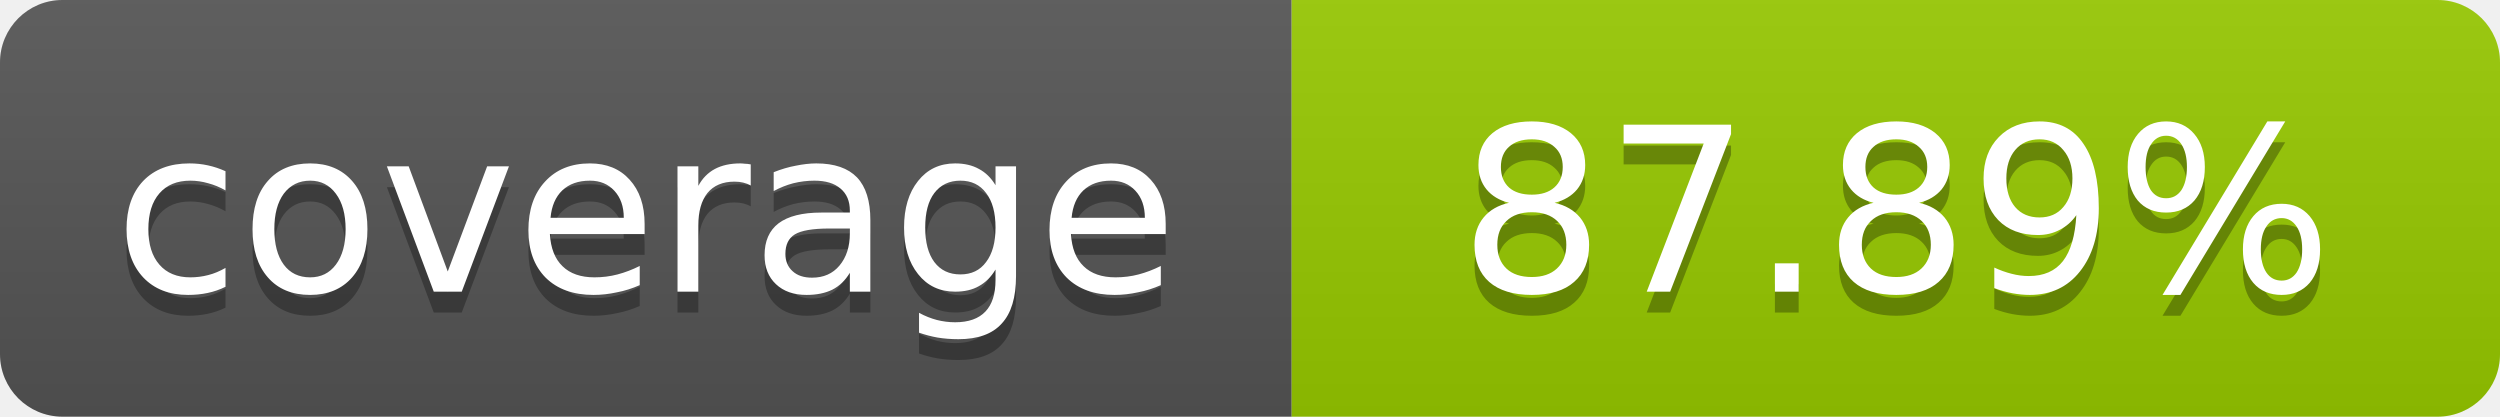
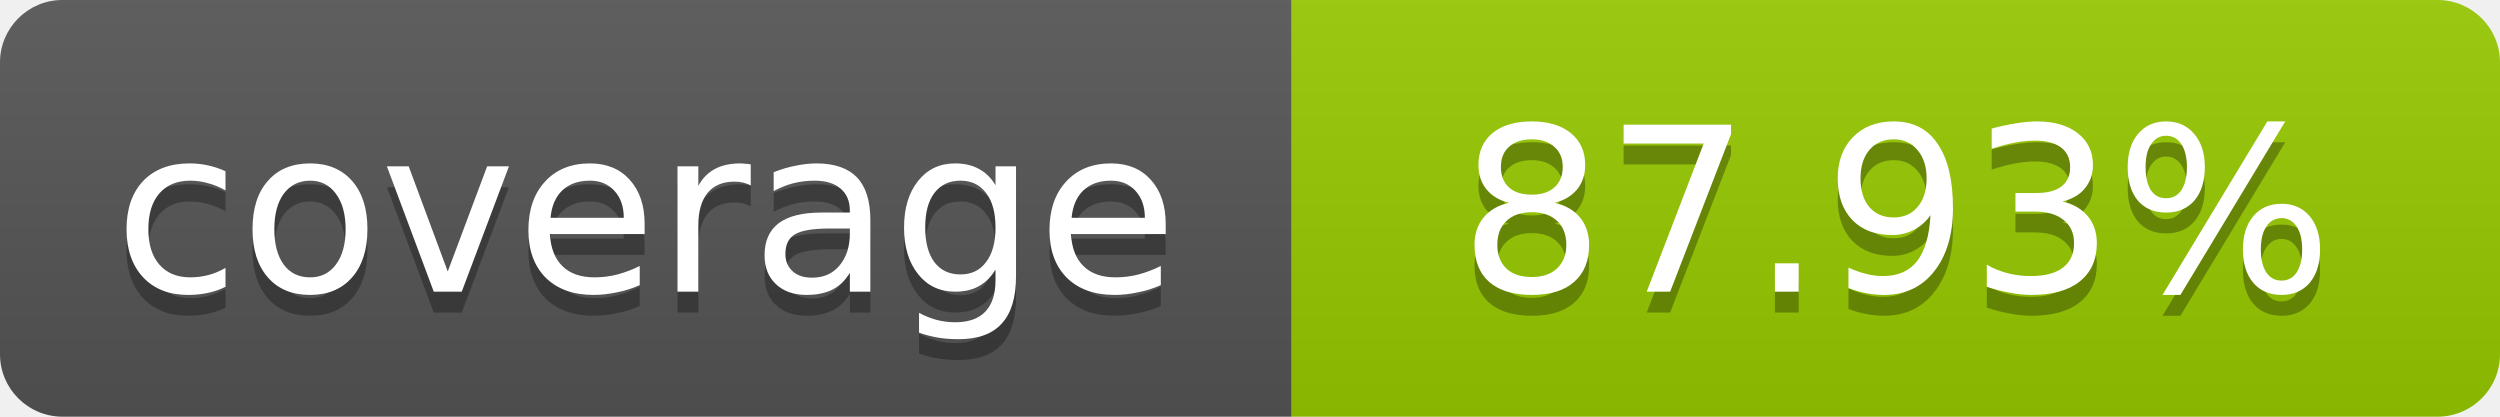
- <svg xmlns="http://www.w3.org/2000/svg" width="120" height="20" role="img" aria-label="coverage: 87.89%">
+ <svg xmlns="http://www.w3.org/2000/svg" width="120" height="20" role="img" aria-label="coverage: 87.93%">
  <linearGradient id="s" x2="0" y2="100%">
    <stop offset="0" stop-color="#bbb" stop-opacity=".1" />
    <stop offset="1" stop-opacity=".1" />
  </linearGradient>
  <clipPath id="r">
    <rect width="120" height="20" rx="3" fill="#fff" />
  </clipPath>
  <g clip-path="url(#r)">
    <rect width="62" height="20" fill="#555" />
    <rect x="62" width="58" height="20" fill="#97CA00" />
    <rect width="120" height="20" fill="url(#s)" />
  </g>
  <g fill="#fff" text-anchor="middle" font-family="Verdana,Geneva,DejaVu Sans,sans-serif" font-size="11">
    <text x="31" y="15" fill="#010101" fill-opacity=".3">coverage</text>
    <text x="31" y="14">coverage</text>
-     <text x="91" y="15" fill="#010101" fill-opacity=".3">87.89%</text>
-     <text x="91" y="14">87.89%</text>
+     <text x="91" y="15" fill="#010101" fill-opacity=".3">87.93%</text>
+     <text x="91" y="14">87.93%</text>
  </g>
</svg>
